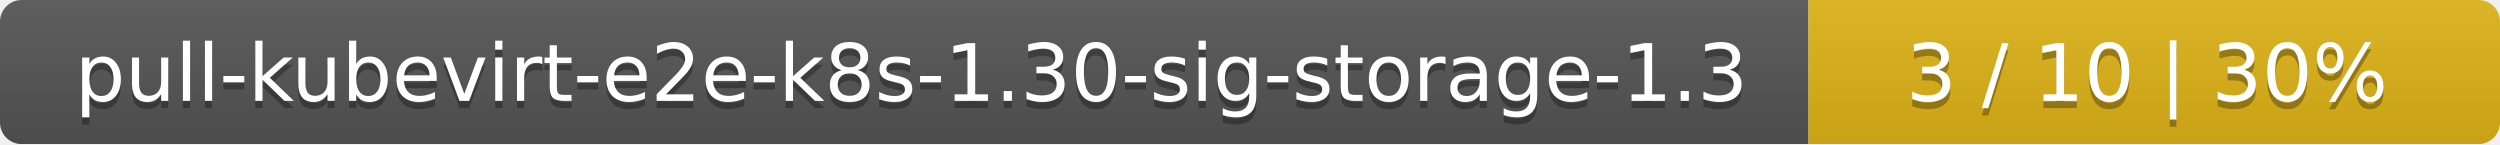
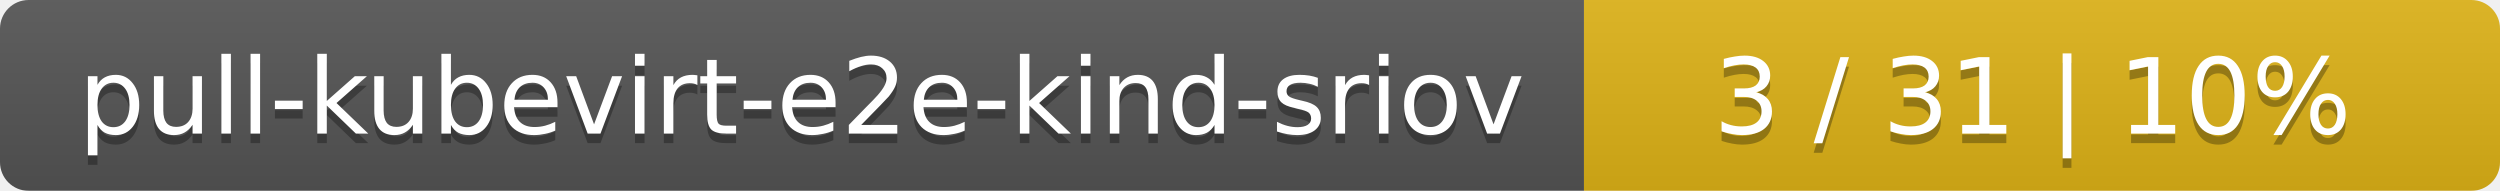
- <svg xmlns="http://www.w3.org/2000/svg" width="347" height="20">
+ <svg xmlns="http://www.w3.org/2000/svg" width="262" height="20">
  <linearGradient id="smooth" x2="0" y2="100%">
    <stop offset="0" stop-color="#bbb" stop-opacity=".1" />
    <stop offset="1" stop-opacity=".1" />
  </linearGradient>
  <mask id="round">
-     <rect width="347" height="20" rx="3" fill="#fff" />
+     <rect width="262" height="20" rx="3" fill="#fff" />
  </mask>
  <g mask="url(#round)">
-     <rect width="251" height="20" fill="#555" />
-     <rect x="251" width="96" height="20" fill="#dfb317" />
-     <rect width="347" height="20" fill="url(#smooth)" />
+     <rect width="166" height="20" fill="#555" />
+     <rect x="166" width="96" height="20" fill="#dfb317" />
+     <rect width="262" height="20" fill="url(#smooth)" />
  </g>
  <g fill="#fff" text-anchor="middle" font-family="DejaVu Sans,Verdana,Geneva,sans-serif" font-size="11">
-     <text x="126.5" y="15" fill="#010101" fill-opacity=".3">pull-kubevirt-e2e-k8s-1.30-sig-storage-1.3</text>
-     <text x="126.5" y="14">pull-kubevirt-e2e-k8s-1.30-sig-storage-1.3</text>
-     <text x="298" y="15" fill="#010101" fill-opacity=".3">3 / 10    |    30%</text>
-     <text x="298" y="14">3 / 10    |    30%</text>
+     <text x="84" y="15" fill="#010101" fill-opacity=".3">pull-kubevirt-e2e-kind-sriov</text>
+     <text x="84" y="14">pull-kubevirt-e2e-kind-sriov</text>
+     <text x="213" y="15" fill="#010101" fill-opacity=".3">3 / 31    |    10%</text>
+     <text x="213" y="14">3 / 31    |    10%</text>
  </g>
</svg>
